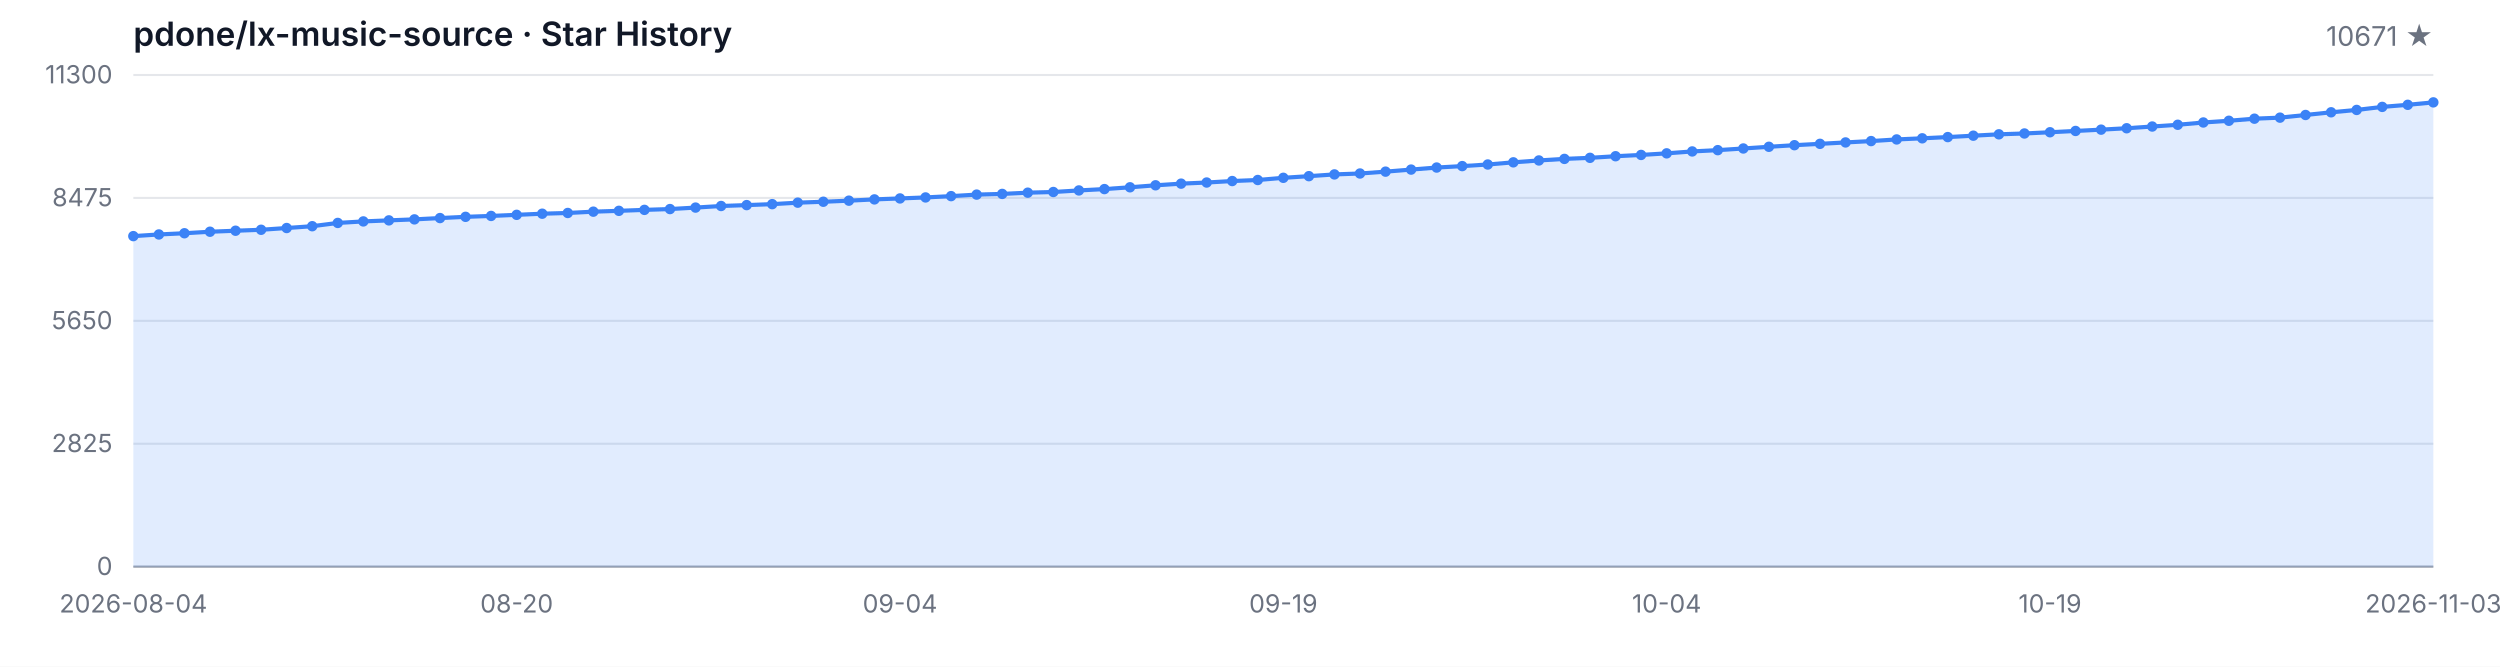
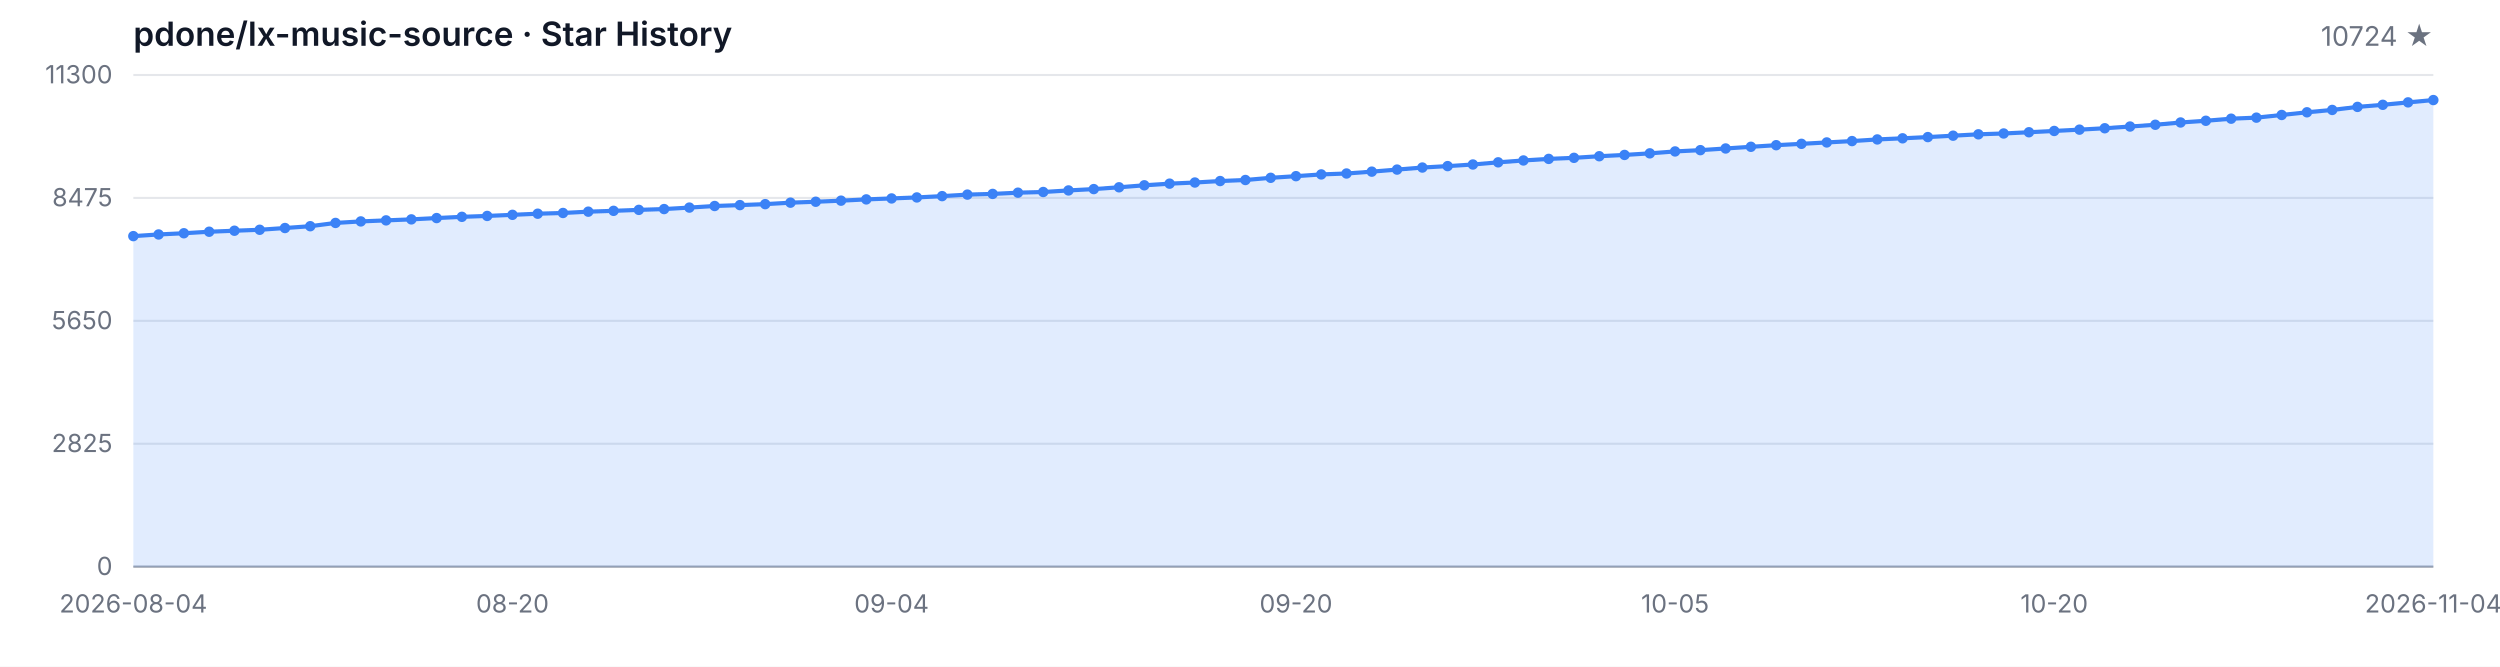
<svg xmlns="http://www.w3.org/2000/svg" width="1200" height="320" viewBox="0 0 1200 320" role="img" aria-label="Star History">
  <style>
  .bg { fill: #ffffff; }
  .grid { stroke: #e5e7eb; stroke-width: 1; }
  .axis { stroke: #9ca3af; stroke-width: 1; }
  .area { fill: rgba(59, 130, 246, 0.15); }
  .line { fill: none; stroke: #3b82f6; stroke-width: 2; stroke-linejoin: round; stroke-linecap: round; }
  .dot { fill: #3b82f6; }
  .tlabel { fill: #6b7280; font-family: -apple-system, BlinkMacSystemFont, 'Segoe UI', sans-serif; font-size: 12px; }
  .title { fill: #111827; font-family: -apple-system, BlinkMacSystemFont, 'Segoe UI', sans-serif; font-size: 16px; font-weight: 600; }
  .subtitle { fill: #6b7280; font-family: -apple-system, BlinkMacSystemFont, 'Segoe UI', sans-serif; font-size: 13px; }
  @media (prefers-color-scheme: dark) {
    .bg { fill: #0d1117; }
    .grid { stroke: #21262d; }
    .axis { stroke: #484f58; }
    .area { fill: rgba(58, 132, 255, 0.18); }
    .line { stroke: #58a6ff; }
    .dot { fill: #58a6ff; }
    .tlabel { fill: #8b949e; }
    .title { fill: #c9d1d9; }
    .subtitle { fill: #8b949e; }
  }
</style>
  <rect class="bg" width="1200" height="320" />
  <text class="title" x="64" y="22">pdone/lx-music-source · Star History</text>
-   <text class="subtitle" x="1168" y="22" text-anchor="end">10671 ★</text>
+   <text class="subtitle" x="1168" y="22" text-anchor="end">10724 ★</text>
  <line class="grid" x1="64" y1="272.00" x2="1168" y2="272.00" />
  <line class="grid" x1="64" y1="213.00" x2="1168" y2="213.00" />
  <line class="grid" x1="64" y1="154.00" x2="1168" y2="154.00" />
  <line class="grid" x1="64" y1="95.00" x2="1168" y2="95.00" />
  <line class="grid" x1="64" y1="36.00" x2="1168" y2="36.00" />
  <text class="tlabel" x="54" y="276.00" text-anchor="end">0</text>
  <text class="tlabel" x="54" y="217.00" text-anchor="end">2825</text>
  <text class="tlabel" x="54" y="158.00" text-anchor="end">5650</text>
  <text class="tlabel" x="54" y="99.00" text-anchor="end">8475</text>
  <text class="tlabel" x="54" y="40.00" text-anchor="end">11300</text>
  <line class="axis" x1="64" y1="272" x2="1168" y2="272" />
-   <path class="area" d="M 64.00 272.00 L 64.00 113.34 L 76.27 112.54 L 88.53 111.96 L 100.80 111.23 L 113.07 110.75 L 125.33 110.29 L 137.60 109.45 L 149.87 108.58 L 162.13 107.01 L 174.40 106.28 L 186.67 105.78 L 198.93 105.30 L 211.20 104.67 L 223.47 104.08 L 235.73 103.65 L 248.00 103.12 L 260.27 102.58 L 272.53 102.23 L 284.80 101.60 L 297.07 101.20 L 309.33 100.74 L 321.60 100.35 L 333.87 99.64 L 346.13 98.88 L 358.40 98.45 L 370.67 97.99 L 382.93 97.28 L 395.20 96.84 L 407.47 96.32 L 419.73 95.71 L 432.00 95.25 L 444.27 94.77 L 456.53 94.14 L 468.80 93.41 L 481.07 93.08 L 493.33 92.49 L 505.60 92.16 L 517.87 91.41 L 530.13 90.76 L 542.40 89.90 L 554.67 88.94 L 566.93 88.15 L 579.20 87.61 L 591.47 86.90 L 603.73 86.40 L 616.00 85.35 L 628.27 84.56 L 640.53 83.72 L 652.80 83.28 L 665.07 82.39 L 677.33 81.40 L 689.60 80.42 L 701.87 79.73 L 714.13 78.96 L 726.40 77.92 L 738.67 77.02 L 750.93 76.27 L 763.20 75.76 L 775.47 74.99 L 787.73 74.37 L 800.00 73.61 L 812.27 72.69 L 824.53 72.07 L 836.80 71.27 L 849.07 70.46 L 861.33 69.69 L 873.60 69.04 L 885.87 68.37 L 898.13 67.72 L 910.40 66.93 L 922.67 66.39 L 934.93 65.80 L 947.20 65.13 L 959.47 64.47 L 971.73 64.07 L 984.00 63.48 L 996.27 62.86 L 1008.53 62.23 L 1020.80 61.56 L 1033.07 60.73 L 1045.33 59.89 L 1057.60 58.79 L 1069.87 57.97 L 1082.13 56.97 L 1094.40 56.47 L 1106.67 55.19 L 1118.93 53.90 L 1131.20 52.77 L 1143.47 51.31 L 1155.73 50.31 L 1168.00 49.14 L 1168.00 272.00 Z" />
-   <path class="line" d="M 64.00 113.34 L 76.27 112.54 L 88.53 111.96 L 100.80 111.23 L 113.07 110.75 L 125.33 110.29 L 137.60 109.45 L 149.87 108.58 L 162.13 107.01 L 174.40 106.28 L 186.67 105.78 L 198.93 105.30 L 211.20 104.67 L 223.47 104.08 L 235.73 103.65 L 248.00 103.12 L 260.27 102.58 L 272.53 102.23 L 284.80 101.60 L 297.07 101.20 L 309.33 100.74 L 321.60 100.35 L 333.87 99.64 L 346.13 98.88 L 358.40 98.45 L 370.67 97.99 L 382.93 97.28 L 395.20 96.84 L 407.47 96.32 L 419.73 95.71 L 432.00 95.25 L 444.27 94.77 L 456.53 94.14 L 468.80 93.41 L 481.07 93.08 L 493.33 92.49 L 505.60 92.16 L 517.87 91.41 L 530.13 90.76 L 542.40 89.90 L 554.67 88.94 L 566.93 88.15 L 579.20 87.61 L 591.47 86.90 L 603.73 86.40 L 616.00 85.35 L 628.27 84.56 L 640.53 83.72 L 652.80 83.28 L 665.07 82.39 L 677.33 81.40 L 689.60 80.42 L 701.87 79.73 L 714.13 78.96 L 726.40 77.92 L 738.67 77.02 L 750.93 76.27 L 763.20 75.76 L 775.47 74.99 L 787.73 74.37 L 800.00 73.61 L 812.27 72.69 L 824.53 72.07 L 836.80 71.27 L 849.07 70.46 L 861.33 69.69 L 873.60 69.04 L 885.87 68.37 L 898.13 67.72 L 910.40 66.93 L 922.67 66.39 L 934.93 65.80 L 947.20 65.13 L 959.47 64.47 L 971.73 64.07 L 984.00 63.48 L 996.27 62.86 L 1008.53 62.23 L 1020.80 61.56 L 1033.07 60.73 L 1045.33 59.89 L 1057.60 58.79 L 1069.87 57.97 L 1082.13 56.97 L 1094.40 56.47 L 1106.67 55.19 L 1118.93 53.90 L 1131.20 52.77 L 1143.47 51.31 L 1155.73 50.31 L 1168.00 49.14" />
+   <path class="area" d="M 64.00 272.00 L 64.00 113.34 L 76.13 112.54 L 88.26 111.96 L 100.40 111.23 L 112.53 110.75 L 124.66 110.29 L 136.79 109.45 L 148.92 108.58 L 161.05 107.01 L 173.19 106.28 L 185.32 105.78 L 197.45 105.30 L 209.58 104.67 L 221.71 104.08 L 233.85 103.65 L 245.98 103.12 L 258.11 102.58 L 270.24 102.23 L 282.37 101.60 L 294.51 101.20 L 306.64 100.74 L 318.77 100.35 L 330.90 99.64 L 343.03 98.88 L 355.16 98.45 L 367.30 97.99 L 379.43 97.28 L 391.56 96.84 L 403.69 96.32 L 415.82 95.71 L 427.96 95.25 L 440.09 94.77 L 452.22 94.14 L 464.35 93.41 L 476.48 93.08 L 488.62 92.49 L 500.75 92.16 L 512.88 91.41 L 525.01 90.76 L 537.14 89.90 L 549.27 88.94 L 561.41 88.15 L 573.54 87.61 L 585.67 86.90 L 597.80 86.40 L 609.93 85.35 L 622.07 84.56 L 634.20 83.72 L 646.33 83.28 L 658.46 82.39 L 670.59 81.40 L 682.73 80.42 L 694.86 79.73 L 706.99 78.96 L 719.12 77.92 L 731.25 77.02 L 743.38 76.27 L 755.52 75.76 L 767.65 74.99 L 779.78 74.37 L 791.91 73.61 L 804.04 72.69 L 816.18 72.07 L 828.31 71.27 L 840.44 70.46 L 852.57 69.69 L 864.70 69.04 L 876.84 68.37 L 888.97 67.72 L 901.10 66.93 L 913.23 66.39 L 925.36 65.80 L 937.49 65.13 L 949.63 64.47 L 961.76 64.07 L 973.89 63.48 L 986.02 62.86 L 998.15 62.23 L 1010.29 61.56 L 1022.42 60.73 L 1034.55 59.89 L 1046.68 58.79 L 1058.81 57.97 L 1070.95 56.97 L 1083.08 56.47 L 1095.21 55.19 L 1107.34 53.90 L 1119.47 52.77 L 1131.60 51.31 L 1143.74 50.31 L 1155.87 49.14 L 1168.00 48.03 L 1168.00 272.00 Z" />
+   <path class="line" d="M 64.00 113.34 L 76.13 112.54 L 88.26 111.96 L 100.40 111.23 L 112.53 110.75 L 124.66 110.29 L 136.79 109.45 L 148.92 108.58 L 161.05 107.01 L 173.19 106.28 L 185.32 105.78 L 197.45 105.30 L 209.58 104.67 L 221.71 104.08 L 233.85 103.65 L 245.98 103.12 L 258.11 102.58 L 270.24 102.23 L 282.37 101.60 L 294.51 101.20 L 306.64 100.74 L 318.77 100.35 L 330.90 99.64 L 343.03 98.88 L 355.16 98.45 L 367.30 97.99 L 379.43 97.28 L 391.56 96.84 L 403.69 96.32 L 415.82 95.71 L 427.96 95.25 L 440.09 94.77 L 452.22 94.14 L 464.35 93.41 L 476.48 93.08 L 488.62 92.49 L 500.75 92.16 L 512.88 91.41 L 525.01 90.76 L 537.14 89.90 L 549.27 88.94 L 561.41 88.15 L 573.54 87.61 L 585.67 86.90 L 597.80 86.40 L 609.93 85.35 L 622.07 84.56 L 634.20 83.72 L 646.33 83.28 L 658.46 82.39 L 670.59 81.40 L 682.73 80.42 L 694.86 79.73 L 706.99 78.96 L 719.12 77.92 L 731.25 77.02 L 743.38 76.27 L 755.52 75.76 L 767.65 74.99 L 779.78 74.37 L 791.91 73.61 L 804.04 72.69 L 816.18 72.07 L 828.31 71.27 L 840.44 70.46 L 852.57 69.69 L 864.70 69.04 L 876.84 68.37 L 888.97 67.72 L 901.10 66.93 L 913.23 66.39 L 925.36 65.80 L 937.49 65.13 L 949.63 64.47 L 961.76 64.07 L 973.89 63.48 L 986.02 62.86 L 998.15 62.23 L 1010.29 61.56 L 1022.42 60.73 L 1034.55 59.89 L 1046.68 58.79 L 1058.81 57.97 L 1070.95 56.97 L 1083.08 56.47 L 1095.21 55.19 L 1107.34 53.90 L 1119.47 52.77 L 1131.60 51.31 L 1143.74 50.31 L 1155.87 49.14 L 1168.00 48.03" />
  <circle class="dot" cx="64.00" cy="113.34" r="2.5" />
-   <circle class="dot" cx="76.27" cy="112.54" r="2.5" />
-   <circle class="dot" cx="88.53" cy="111.96" r="2.5" />
-   <circle class="dot" cx="100.80" cy="111.23" r="2.5" />
-   <circle class="dot" cx="113.07" cy="110.75" r="2.5" />
-   <circle class="dot" cx="125.33" cy="110.29" r="2.5" />
-   <circle class="dot" cx="137.60" cy="109.45" r="2.5" />
-   <circle class="dot" cx="149.87" cy="108.58" r="2.5" />
-   <circle class="dot" cx="162.13" cy="107.01" r="2.5" />
-   <circle class="dot" cx="174.40" cy="106.28" r="2.5" />
-   <circle class="dot" cx="186.67" cy="105.78" r="2.5" />
-   <circle class="dot" cx="198.93" cy="105.30" r="2.5" />
-   <circle class="dot" cx="211.20" cy="104.67" r="2.5" />
-   <circle class="dot" cx="223.47" cy="104.08" r="2.5" />
-   <circle class="dot" cx="235.73" cy="103.65" r="2.5" />
-   <circle class="dot" cx="248.00" cy="103.12" r="2.5" />
-   <circle class="dot" cx="260.27" cy="102.58" r="2.5" />
-   <circle class="dot" cx="272.53" cy="102.23" r="2.5" />
-   <circle class="dot" cx="284.80" cy="101.60" r="2.5" />
-   <circle class="dot" cx="297.07" cy="101.20" r="2.5" />
-   <circle class="dot" cx="309.33" cy="100.74" r="2.5" />
-   <circle class="dot" cx="321.60" cy="100.35" r="2.5" />
-   <circle class="dot" cx="333.87" cy="99.64" r="2.5" />
-   <circle class="dot" cx="346.13" cy="98.88" r="2.5" />
-   <circle class="dot" cx="358.40" cy="98.45" r="2.5" />
-   <circle class="dot" cx="370.67" cy="97.99" r="2.5" />
-   <circle class="dot" cx="382.93" cy="97.28" r="2.5" />
-   <circle class="dot" cx="395.20" cy="96.84" r="2.5" />
-   <circle class="dot" cx="407.47" cy="96.32" r="2.5" />
-   <circle class="dot" cx="419.73" cy="95.71" r="2.5" />
-   <circle class="dot" cx="432.00" cy="95.25" r="2.5" />
-   <circle class="dot" cx="444.27" cy="94.77" r="2.5" />
-   <circle class="dot" cx="456.53" cy="94.14" r="2.5" />
-   <circle class="dot" cx="468.80" cy="93.41" r="2.5" />
-   <circle class="dot" cx="481.07" cy="93.08" r="2.5" />
-   <circle class="dot" cx="493.33" cy="92.49" r="2.5" />
-   <circle class="dot" cx="505.60" cy="92.16" r="2.5" />
-   <circle class="dot" cx="517.87" cy="91.41" r="2.5" />
-   <circle class="dot" cx="530.13" cy="90.76" r="2.5" />
-   <circle class="dot" cx="542.40" cy="89.90" r="2.5" />
-   <circle class="dot" cx="554.67" cy="88.94" r="2.5" />
-   <circle class="dot" cx="566.93" cy="88.15" r="2.5" />
-   <circle class="dot" cx="579.20" cy="87.61" r="2.5" />
-   <circle class="dot" cx="591.47" cy="86.90" r="2.5" />
-   <circle class="dot" cx="603.73" cy="86.40" r="2.5" />
-   <circle class="dot" cx="616.00" cy="85.35" r="2.5" />
-   <circle class="dot" cx="628.27" cy="84.56" r="2.5" />
-   <circle class="dot" cx="640.53" cy="83.72" r="2.5" />
-   <circle class="dot" cx="652.80" cy="83.28" r="2.5" />
-   <circle class="dot" cx="665.07" cy="82.39" r="2.5" />
-   <circle class="dot" cx="677.33" cy="81.40" r="2.5" />
-   <circle class="dot" cx="689.60" cy="80.42" r="2.5" />
-   <circle class="dot" cx="701.87" cy="79.73" r="2.5" />
-   <circle class="dot" cx="714.13" cy="78.96" r="2.5" />
-   <circle class="dot" cx="726.40" cy="77.92" r="2.5" />
-   <circle class="dot" cx="738.67" cy="77.02" r="2.5" />
-   <circle class="dot" cx="750.93" cy="76.27" r="2.5" />
-   <circle class="dot" cx="763.20" cy="75.76" r="2.5" />
-   <circle class="dot" cx="775.47" cy="74.99" r="2.5" />
-   <circle class="dot" cx="787.73" cy="74.37" r="2.5" />
-   <circle class="dot" cx="800.00" cy="73.61" r="2.5" />
-   <circle class="dot" cx="812.27" cy="72.69" r="2.5" />
-   <circle class="dot" cx="824.53" cy="72.07" r="2.5" />
-   <circle class="dot" cx="836.80" cy="71.27" r="2.5" />
-   <circle class="dot" cx="849.07" cy="70.46" r="2.5" />
-   <circle class="dot" cx="861.33" cy="69.69" r="2.5" />
-   <circle class="dot" cx="873.60" cy="69.04" r="2.5" />
-   <circle class="dot" cx="885.87" cy="68.37" r="2.5" />
-   <circle class="dot" cx="898.13" cy="67.72" r="2.5" />
-   <circle class="dot" cx="910.40" cy="66.93" r="2.5" />
-   <circle class="dot" cx="922.67" cy="66.39" r="2.5" />
-   <circle class="dot" cx="934.93" cy="65.80" r="2.5" />
-   <circle class="dot" cx="947.20" cy="65.13" r="2.5" />
-   <circle class="dot" cx="959.47" cy="64.47" r="2.5" />
-   <circle class="dot" cx="971.73" cy="64.07" r="2.5" />
-   <circle class="dot" cx="984.00" cy="63.48" r="2.5" />
-   <circle class="dot" cx="996.27" cy="62.86" r="2.5" />
-   <circle class="dot" cx="1008.53" cy="62.23" r="2.5" />
-   <circle class="dot" cx="1020.80" cy="61.56" r="2.5" />
-   <circle class="dot" cx="1033.07" cy="60.73" r="2.5" />
-   <circle class="dot" cx="1045.33" cy="59.89" r="2.5" />
-   <circle class="dot" cx="1057.60" cy="58.79" r="2.5" />
-   <circle class="dot" cx="1069.87" cy="57.97" r="2.5" />
-   <circle class="dot" cx="1082.13" cy="56.97" r="2.5" />
-   <circle class="dot" cx="1094.40" cy="56.47" r="2.5" />
-   <circle class="dot" cx="1106.67" cy="55.19" r="2.5" />
-   <circle class="dot" cx="1118.93" cy="53.90" r="2.5" />
-   <circle class="dot" cx="1131.20" cy="52.77" r="2.5" />
-   <circle class="dot" cx="1143.47" cy="51.31" r="2.5" />
-   <circle class="dot" cx="1155.73" cy="50.31" r="2.5" />
-   <circle class="dot" cx="1168.00" cy="49.14" r="2.5" />
+   <circle class="dot" cx="76.13" cy="112.54" r="2.5" />
+   <circle class="dot" cx="88.26" cy="111.96" r="2.5" />
+   <circle class="dot" cx="100.40" cy="111.23" r="2.5" />
+   <circle class="dot" cx="112.53" cy="110.75" r="2.5" />
+   <circle class="dot" cx="124.66" cy="110.29" r="2.5" />
+   <circle class="dot" cx="136.79" cy="109.45" r="2.5" />
+   <circle class="dot" cx="148.92" cy="108.58" r="2.5" />
+   <circle class="dot" cx="161.05" cy="107.01" r="2.5" />
+   <circle class="dot" cx="173.19" cy="106.28" r="2.5" />
+   <circle class="dot" cx="185.32" cy="105.78" r="2.5" />
+   <circle class="dot" cx="197.45" cy="105.30" r="2.5" />
+   <circle class="dot" cx="209.58" cy="104.67" r="2.5" />
+   <circle class="dot" cx="221.71" cy="104.08" r="2.5" />
+   <circle class="dot" cx="233.85" cy="103.65" r="2.5" />
+   <circle class="dot" cx="245.98" cy="103.12" r="2.5" />
+   <circle class="dot" cx="258.11" cy="102.58" r="2.5" />
+   <circle class="dot" cx="270.24" cy="102.23" r="2.5" />
+   <circle class="dot" cx="282.37" cy="101.60" r="2.5" />
+   <circle class="dot" cx="294.51" cy="101.20" r="2.5" />
+   <circle class="dot" cx="306.64" cy="100.74" r="2.5" />
+   <circle class="dot" cx="318.77" cy="100.35" r="2.5" />
+   <circle class="dot" cx="330.90" cy="99.64" r="2.5" />
+   <circle class="dot" cx="343.03" cy="98.88" r="2.5" />
+   <circle class="dot" cx="355.16" cy="98.45" r="2.5" />
+   <circle class="dot" cx="367.30" cy="97.99" r="2.5" />
+   <circle class="dot" cx="379.43" cy="97.28" r="2.5" />
+   <circle class="dot" cx="391.56" cy="96.84" r="2.5" />
+   <circle class="dot" cx="403.69" cy="96.32" r="2.5" />
+   <circle class="dot" cx="415.82" cy="95.71" r="2.5" />
+   <circle class="dot" cx="427.96" cy="95.25" r="2.5" />
+   <circle class="dot" cx="440.09" cy="94.77" r="2.5" />
+   <circle class="dot" cx="452.22" cy="94.14" r="2.5" />
+   <circle class="dot" cx="464.35" cy="93.41" r="2.5" />
+   <circle class="dot" cx="476.48" cy="93.08" r="2.5" />
+   <circle class="dot" cx="488.62" cy="92.49" r="2.5" />
+   <circle class="dot" cx="500.75" cy="92.16" r="2.5" />
+   <circle class="dot" cx="512.88" cy="91.41" r="2.5" />
+   <circle class="dot" cx="525.01" cy="90.76" r="2.5" />
+   <circle class="dot" cx="537.14" cy="89.90" r="2.5" />
+   <circle class="dot" cx="549.27" cy="88.94" r="2.5" />
+   <circle class="dot" cx="561.41" cy="88.15" r="2.5" />
+   <circle class="dot" cx="573.54" cy="87.61" r="2.5" />
+   <circle class="dot" cx="585.67" cy="86.90" r="2.5" />
+   <circle class="dot" cx="597.80" cy="86.40" r="2.5" />
+   <circle class="dot" cx="609.93" cy="85.35" r="2.5" />
+   <circle class="dot" cx="622.07" cy="84.56" r="2.5" />
+   <circle class="dot" cx="634.20" cy="83.72" r="2.5" />
+   <circle class="dot" cx="646.33" cy="83.28" r="2.5" />
+   <circle class="dot" cx="658.46" cy="82.39" r="2.5" />
+   <circle class="dot" cx="670.59" cy="81.40" r="2.5" />
+   <circle class="dot" cx="682.73" cy="80.42" r="2.5" />
+   <circle class="dot" cx="694.86" cy="79.73" r="2.5" />
+   <circle class="dot" cx="706.99" cy="78.96" r="2.5" />
+   <circle class="dot" cx="719.12" cy="77.92" r="2.5" />
+   <circle class="dot" cx="731.25" cy="77.02" r="2.5" />
+   <circle class="dot" cx="743.38" cy="76.27" r="2.5" />
+   <circle class="dot" cx="755.52" cy="75.76" r="2.5" />
+   <circle class="dot" cx="767.65" cy="74.99" r="2.5" />
+   <circle class="dot" cx="779.78" cy="74.37" r="2.5" />
+   <circle class="dot" cx="791.91" cy="73.61" r="2.5" />
+   <circle class="dot" cx="804.04" cy="72.69" r="2.5" />
+   <circle class="dot" cx="816.18" cy="72.07" r="2.5" />
+   <circle class="dot" cx="828.31" cy="71.27" r="2.5" />
+   <circle class="dot" cx="840.44" cy="70.46" r="2.5" />
+   <circle class="dot" cx="852.57" cy="69.69" r="2.5" />
+   <circle class="dot" cx="864.70" cy="69.04" r="2.5" />
+   <circle class="dot" cx="876.84" cy="68.37" r="2.5" />
+   <circle class="dot" cx="888.97" cy="67.72" r="2.5" />
+   <circle class="dot" cx="901.10" cy="66.93" r="2.5" />
+   <circle class="dot" cx="913.23" cy="66.39" r="2.5" />
+   <circle class="dot" cx="925.36" cy="65.80" r="2.5" />
+   <circle class="dot" cx="937.49" cy="65.13" r="2.5" />
+   <circle class="dot" cx="949.63" cy="64.47" r="2.5" />
+   <circle class="dot" cx="961.76" cy="64.07" r="2.5" />
+   <circle class="dot" cx="973.89" cy="63.48" r="2.5" />
+   <circle class="dot" cx="986.02" cy="62.86" r="2.5" />
+   <circle class="dot" cx="998.15" cy="62.23" r="2.5" />
+   <circle class="dot" cx="1010.29" cy="61.56" r="2.5" />
+   <circle class="dot" cx="1022.42" cy="60.73" r="2.5" />
+   <circle class="dot" cx="1034.55" cy="59.89" r="2.5" />
+   <circle class="dot" cx="1046.68" cy="58.79" r="2.5" />
+   <circle class="dot" cx="1058.81" cy="57.97" r="2.5" />
+   <circle class="dot" cx="1070.95" cy="56.97" r="2.5" />
+   <circle class="dot" cx="1083.08" cy="56.47" r="2.5" />
+   <circle class="dot" cx="1095.21" cy="55.19" r="2.5" />
+   <circle class="dot" cx="1107.34" cy="53.90" r="2.5" />
+   <circle class="dot" cx="1119.47" cy="52.77" r="2.5" />
+   <circle class="dot" cx="1131.60" cy="51.31" r="2.5" />
+   <circle class="dot" cx="1143.74" cy="50.31" r="2.5" />
+   <circle class="dot" cx="1155.87" cy="49.14" r="2.5" />
+   <circle class="dot" cx="1168.00" cy="48.03" r="2.5" />
  <text class="tlabel" x="64.00" y="294" text-anchor="middle">2026-08-04</text>
-   <text class="tlabel" x="248.00" y="294" text-anchor="middle">08-20</text>
-   <text class="tlabel" x="432.00" y="294" text-anchor="middle">09-04</text>
-   <text class="tlabel" x="616.00" y="294" text-anchor="middle">09-19</text>
-   <text class="tlabel" x="800.00" y="294" text-anchor="middle">10-04</text>
-   <text class="tlabel" x="984.00" y="294" text-anchor="middle">10-19</text>
-   <text class="tlabel" x="1168.00" y="294" text-anchor="middle">2026-11-03</text>
+   <text class="tlabel" x="245.98" y="294" text-anchor="middle">08-20</text>
+   <text class="tlabel" x="427.96" y="294" text-anchor="middle">09-04</text>
+   <text class="tlabel" x="622.07" y="294" text-anchor="middle">09-20</text>
+   <text class="tlabel" x="804.04" y="294" text-anchor="middle">10-05</text>
+   <text class="tlabel" x="986.02" y="294" text-anchor="middle">10-20</text>
+   <text class="tlabel" x="1168.00" y="294" text-anchor="middle">2026-11-04</text>
</svg>
